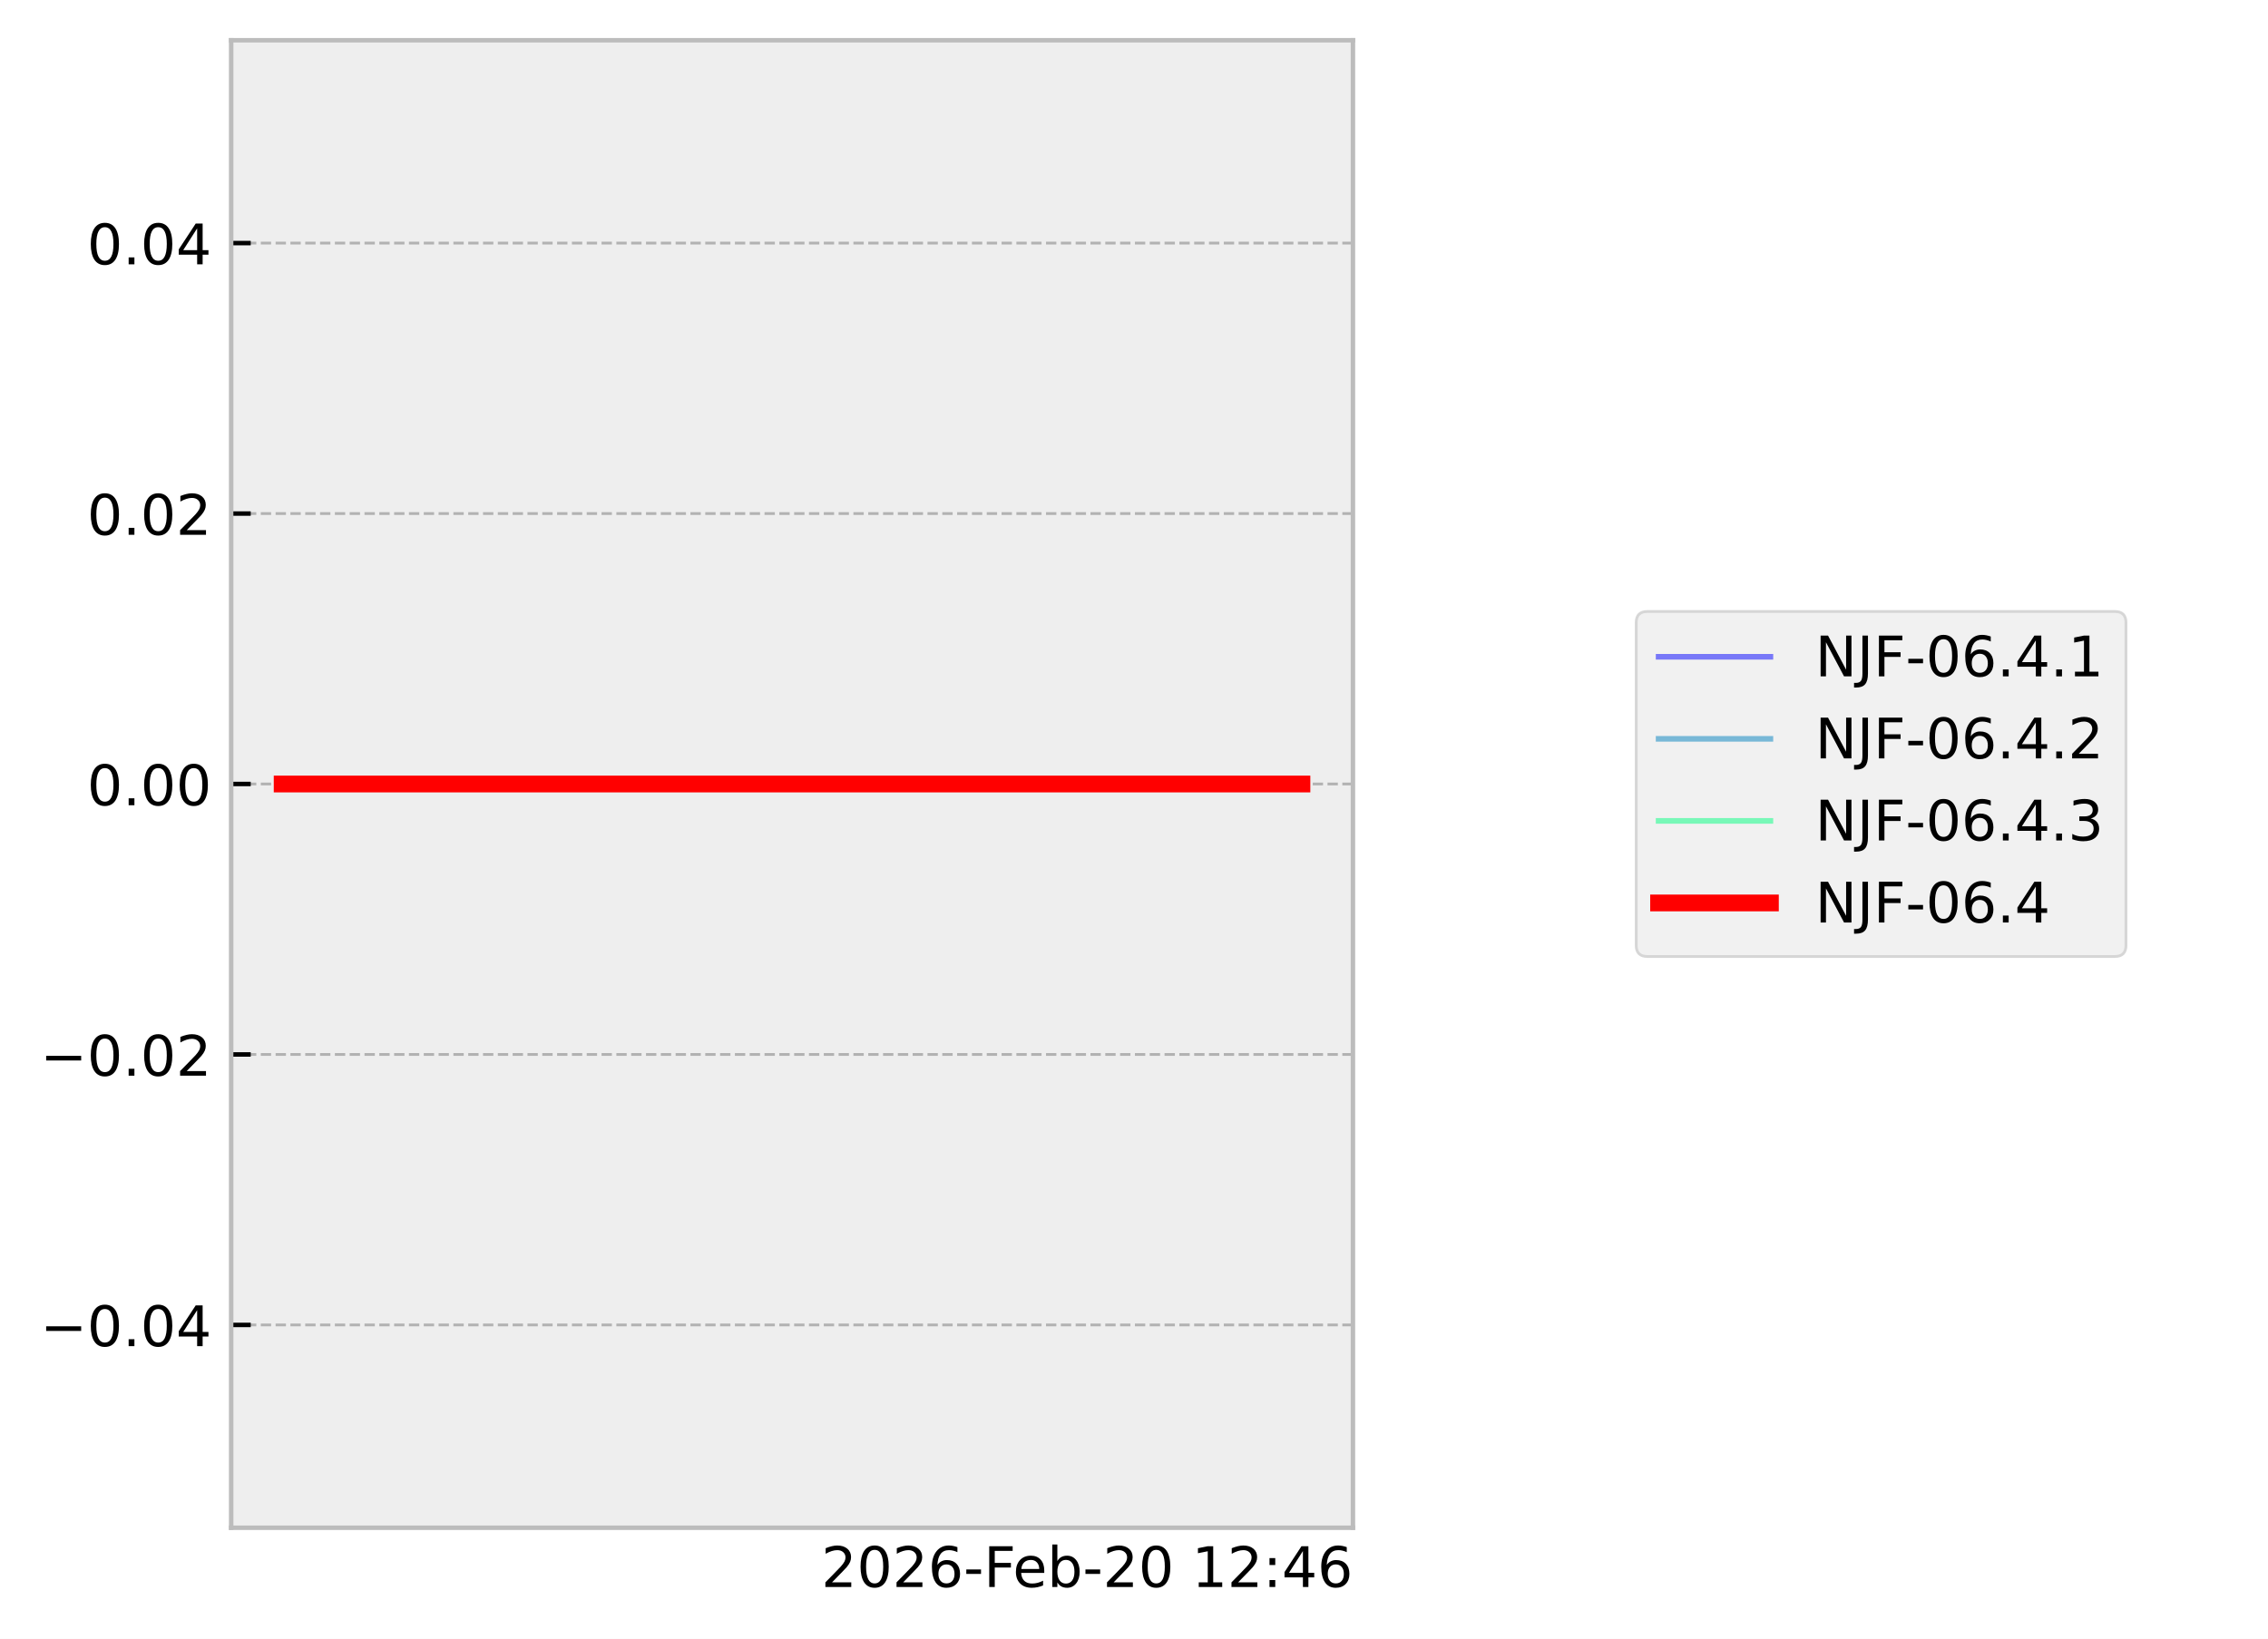
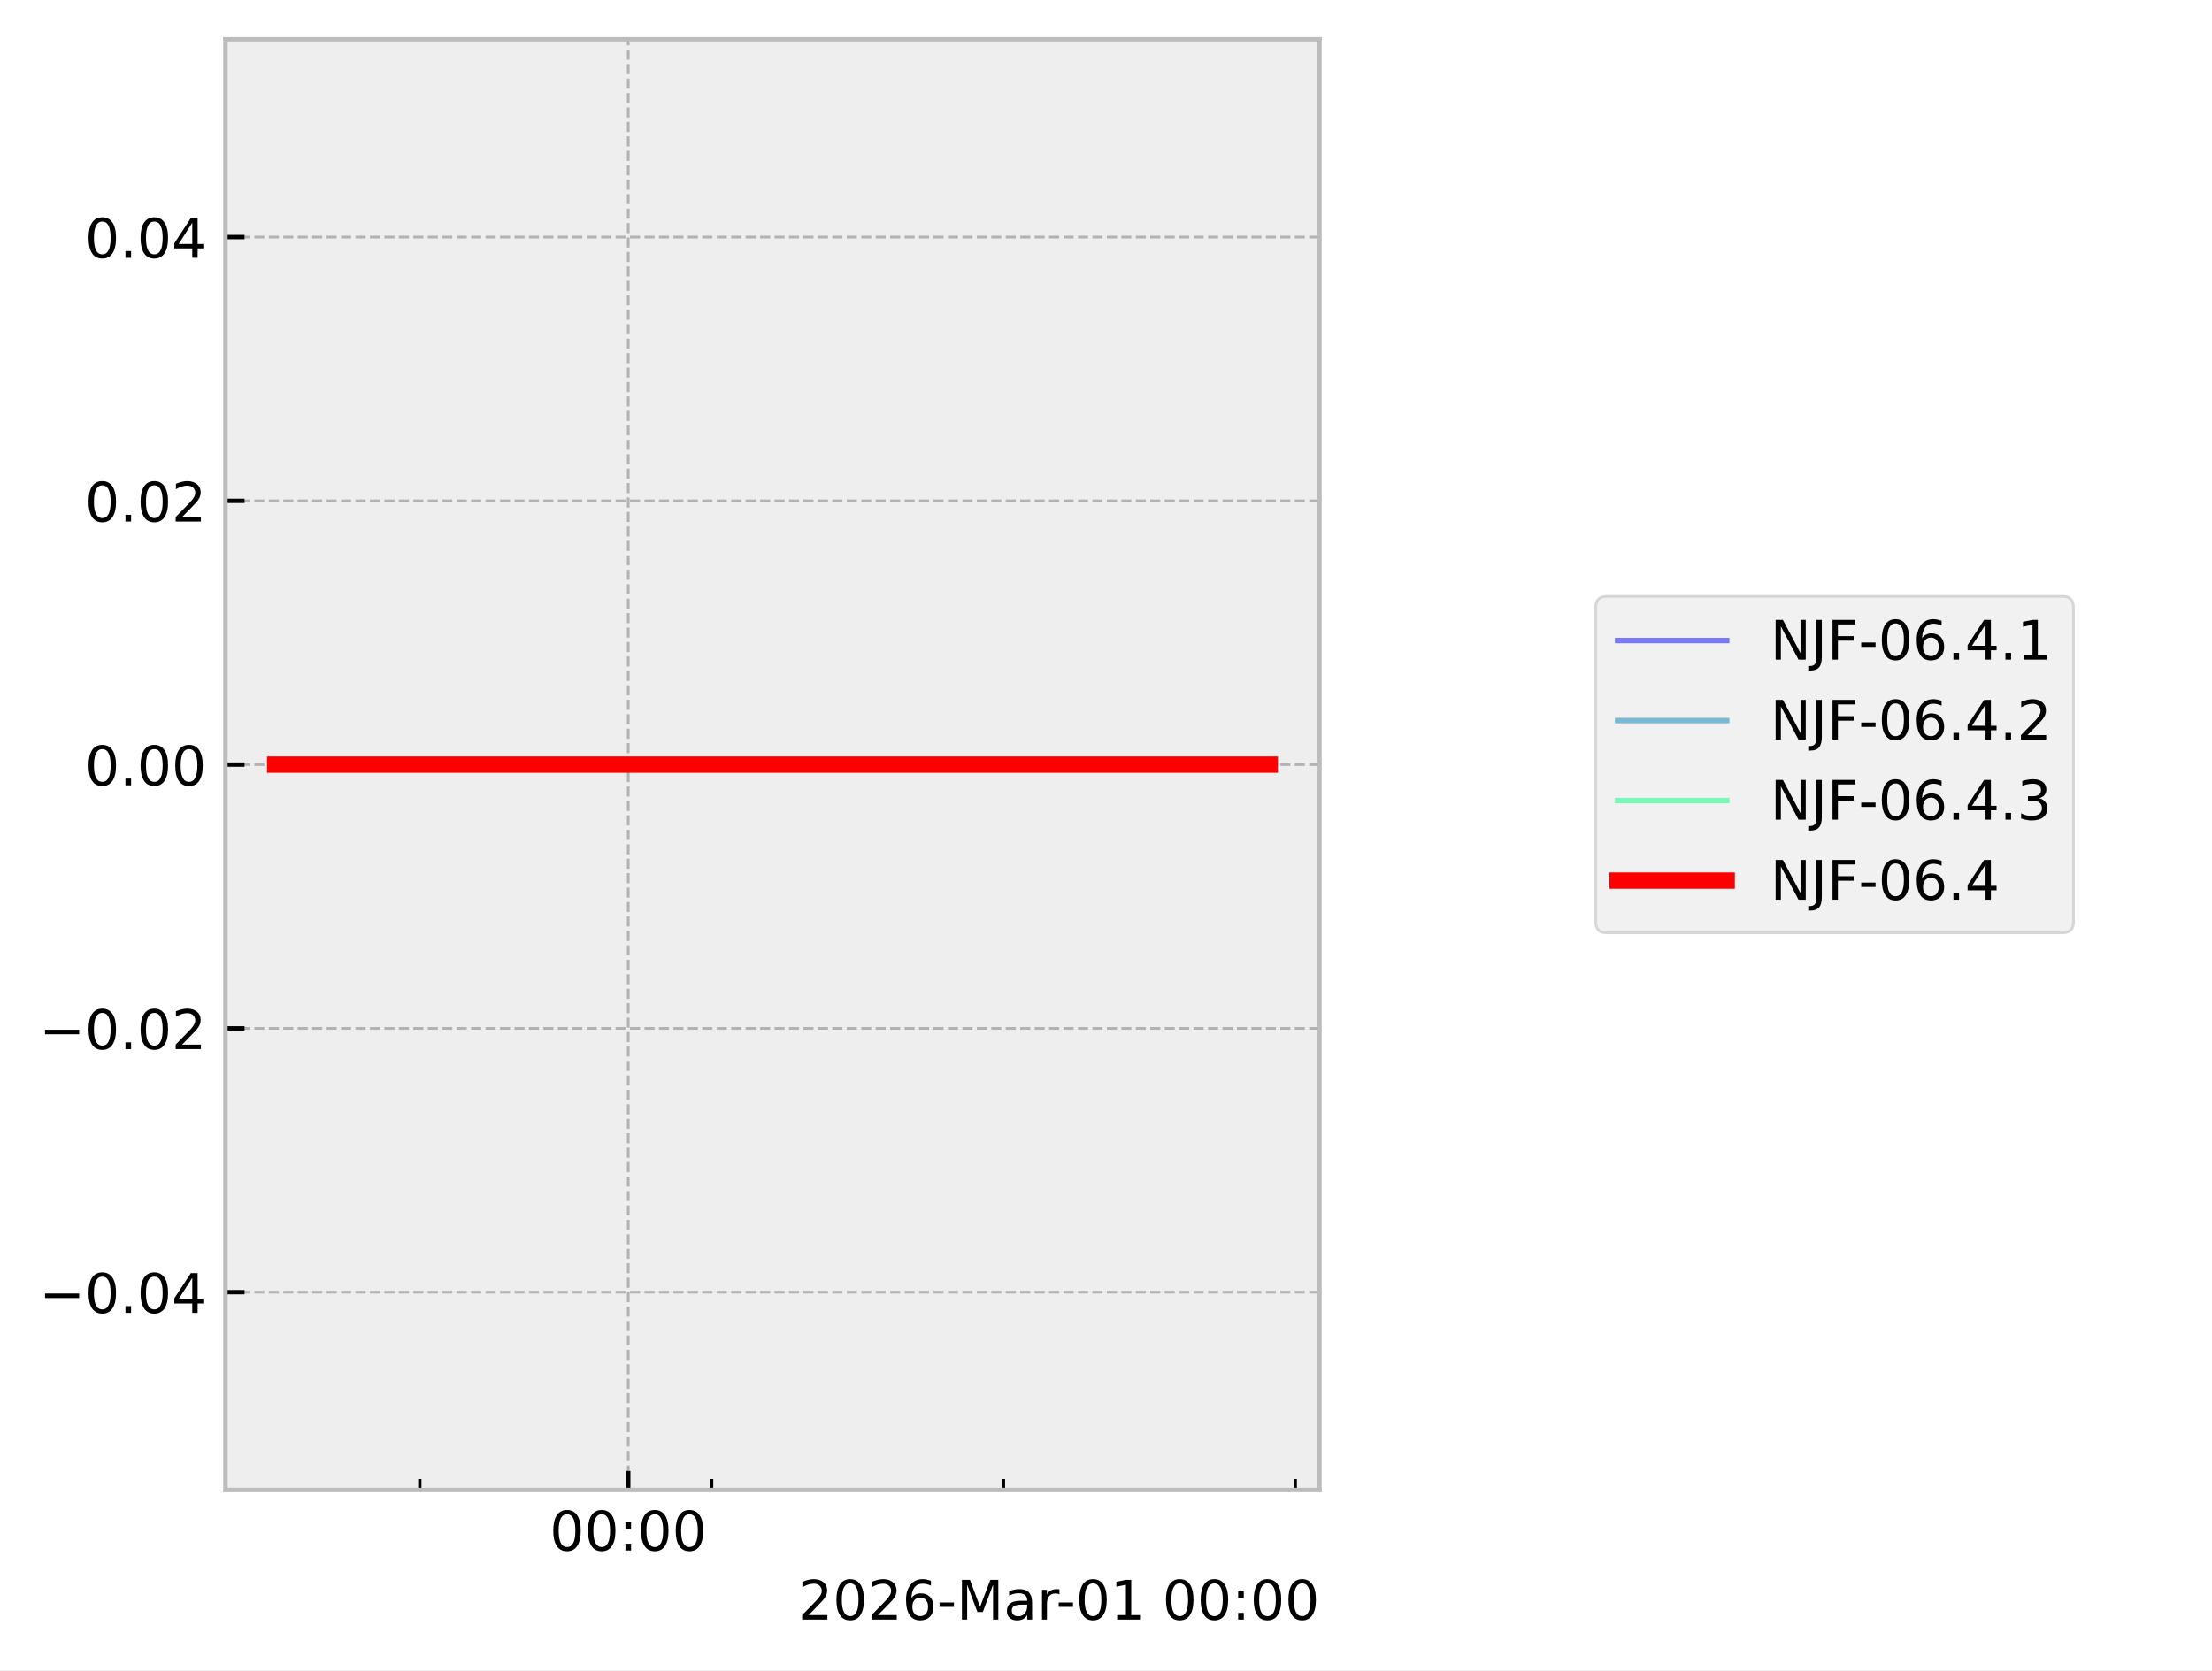
- <svg xmlns="http://www.w3.org/2000/svg" xmlns:xlink="http://www.w3.org/1999/xlink" width="405.665pt" height="293.19pt" viewBox="0 0 405.665 293.19" version="1.1">
+ <svg xmlns="http://www.w3.org/2000/svg" xmlns:xlink="http://www.w3.org/1999/xlink" width="405.665pt" height="306.368pt" viewBox="0 0 405.665 306.368" version="1.1">
  <defs>
    <style type="text/css">*{stroke-linejoin: round; stroke-linecap: butt}</style>
  </defs>
  <g id="figure_1">
    <g id="patch_1">
-       <path d="M 0 293.19  L 405.665 293.19  L 405.665 0  L 0 0  z " style="fill: #ffffff" />
+       <path d="M 0 306.368  L 405.665 306.368  L 405.665 0  L 0 0  z " style="fill: #ffffff" />
    </g>
    <g id="axes_1">
      <g id="patch_2">
        <path d="M 41.345 273.312  L 241.991 273.312  L 241.991 7.2  L 41.345 7.2  z " style="fill: #eeeeee" />
      </g>
      <g id="matplotlib.axis_1">
-         <g id="text_1">
-           <g transform="translate(146.9006 283.9104) scale(0.1 -0.1)">
+         <g id="xtick_1">
+           <g id="line2d_1">
+             <path d="M 115.215 273.312  L 115.215 7.2  " clip-path="url(#pc081aaa045)" style="fill: none; stroke-dasharray: 1.85,0.8; stroke-dashoffset: 0; stroke: #b2b2b2; stroke-width: 0.5" />
+           </g>
+           <g id="line2d_2">
+             <defs>
+               <path id="m30f83aad1b" d="M 0 0  L 0 -3.5  " style="stroke: #000000; stroke-width: 0.8" />
+             </defs>
+             <g>
+               <use xlink:href="#m30f83aad1b" x="115.215" y="273.312" style="stroke: #000000; stroke-width: 0.8" />
+             </g>
+           </g>
+           <g id="text_1">
+             <g transform="translate(100.8061 284.4104) scale(0.1 -0.1)">
+               <defs>
+                 <path id="DejaVuSans-30" d="M 2034 4250  Q 1547 4250 1301 3770  Q 1056 3291 1056 2328  Q 1056 1369 1301 889  Q 1547 409 2034 409  Q 2525 409 2770 889  Q 3016 1369 3016 2328  Q 3016 3291 2770 3770  Q 2525 4250 2034 4250  z M 2034 4750  Q 2819 4750 3233 4129  Q 3647 3509 3647 2328  Q 3647 1150 3233 529  Q 2819 -91 2034 -91  Q 1250 -91 836 529  Q 422 1150 422 2328  Q 422 3509 836 4129  Q 1250 4750 2034 4750  z " transform="scale(0.015625)" />
+                 <path id="DejaVuSans-3a" d="M 750 794  L 1409 794  L 1409 0  L 750 0  L 750 794  z M 750 3309  L 1409 3309  L 1409 2516  L 750 2516  L 750 3309  z " transform="scale(0.015625)" />
+               </defs>
+               <use xlink:href="#DejaVuSans-30" />
+               <use xlink:href="#DejaVuSans-30" transform="translate(63.62305 0)" />
+               <use xlink:href="#DejaVuSans-3a" transform="translate(127.2461 0)" />
+               <use xlink:href="#DejaVuSans-30" transform="translate(160.9375 0)" />
+               <use xlink:href="#DejaVuSans-30" transform="translate(224.5605 0)" />
+             </g>
+           </g>
+         </g>
+         <g id="xtick_2">
+           <g id="line2d_3">
+             <defs>
+               <path id="m5664e32ba8" d="M 0 0  L 0 -2  " style="stroke: #000000; stroke-width: 0.6" />
+             </defs>
+             <g>
+               <use xlink:href="#m5664e32ba8" x="76.988" y="273.312" style="stroke: #000000; stroke-width: 0.6" />
+             </g>
+           </g>
+         </g>
+         <g id="xtick_3">
+           <g id="line2d_4">
+             <g>
+               <use xlink:href="#m5664e32ba8" x="130.506" y="273.312" style="stroke: #000000; stroke-width: 0.6" />
+             </g>
+           </g>
+         </g>
+         <g id="xtick_4">
+           <g id="line2d_5">
+             <g>
+               <use xlink:href="#m5664e32ba8" x="184.025" y="273.312" style="stroke: #000000; stroke-width: 0.6" />
+             </g>
+           </g>
+         </g>
+         <g id="xtick_5">
+           <g id="line2d_6">
+             <g>
+               <use xlink:href="#m5664e32ba8" x="237.543" y="273.312" style="stroke: #000000; stroke-width: 0.6" />
+             </g>
+           </g>
+         </g>
+         <g id="text_2">
+           <g transform="translate(146.3741 297.0886) scale(0.1 -0.1)">
            <defs>
              <path id="DejaVuSans-32" d="M 1228 531  L 3431 531  L 3431 0  L 469 0  L 469 531  Q 828 903 1448 1529  Q 2069 2156 2228 2338  Q 2531 2678 2651 2914  Q 2772 3150 2772 3378  Q 2772 3750 2511 3984  Q 2250 4219 1831 4219  Q 1534 4219 1204 4116  Q 875 4013 500 3803  L 500 4441  Q 881 4594 1212 4672  Q 1544 4750 1819 4750  Q 2544 4750 2975 4387  Q 3406 4025 3406 3419  Q 3406 3131 3298 2873  Q 3191 2616 2906 2266  Q 2828 2175 2409 1742  Q 1991 1309 1228 531  z " transform="scale(0.015625)" />
-               <path id="DejaVuSans-30" d="M 2034 4250  Q 1547 4250 1301 3770  Q 1056 3291 1056 2328  Q 1056 1369 1301 889  Q 1547 409 2034 409  Q 2525 409 2770 889  Q 3016 1369 3016 2328  Q 3016 3291 2770 3770  Q 2525 4250 2034 4250  z M 2034 4750  Q 2819 4750 3233 4129  Q 3647 3509 3647 2328  Q 3647 1150 3233 529  Q 2819 -91 2034 -91  Q 1250 -91 836 529  Q 422 1150 422 2328  Q 422 3509 836 4129  Q 1250 4750 2034 4750  z " transform="scale(0.015625)" />
              <path id="DejaVuSans-36" d="M 2113 2584  Q 1688 2584 1439 2293  Q 1191 2003 1191 1497  Q 1191 994 1439 701  Q 1688 409 2113 409  Q 2538 409 2786 701  Q 3034 994 3034 1497  Q 3034 2003 2786 2293  Q 2538 2584 2113 2584  z M 3366 4563  L 3366 3988  Q 3128 4100 2886 4159  Q 2644 4219 2406 4219  Q 1781 4219 1451 3797  Q 1122 3375 1075 2522  Q 1259 2794 1537 2939  Q 1816 3084 2150 3084  Q 2853 3084 3261 2657  Q 3669 2231 3669 1497  Q 3669 778 3244 343  Q 2819 -91 2113 -91  Q 1303 -91 875 529  Q 447 1150 447 2328  Q 447 3434 972 4092  Q 1497 4750 2381 4750  Q 2619 4750 2861 4703  Q 3103 4656 3366 4563  z " transform="scale(0.015625)" />
              <path id="DejaVuSans-2d" d="M 313 2009  L 1997 2009  L 1997 1497  L 313 1497  L 313 2009  z " transform="scale(0.015625)" />
-               <path id="DejaVuSans-46" d="M 628 4666  L 3309 4666  L 3309 4134  L 1259 4134  L 1259 2759  L 3109 2759  L 3109 2228  L 1259 2228  L 1259 0  L 628 0  L 628 4666  z " transform="scale(0.015625)" />
-               <path id="DejaVuSans-65" d="M 3597 1894  L 3597 1613  L 953 1613  Q 991 1019 1311 708  Q 1631 397 2203 397  Q 2534 397 2845 478  Q 3156 559 3463 722  L 3463 178  Q 3153 47 2828 -22  Q 2503 -91 2169 -91  Q 1331 -91 842 396  Q 353 884 353 1716  Q 353 2575 817 3079  Q 1281 3584 2069 3584  Q 2775 3584 3186 3129  Q 3597 2675 3597 1894  z M 3022 2063  Q 3016 2534 2758 2815  Q 2500 3097 2075 3097  Q 1594 3097 1305 2825  Q 1016 2553 972 2059  L 3022 2063  z " transform="scale(0.015625)" />
-               <path id="DejaVuSans-62" d="M 3116 1747  Q 3116 2381 2855 2742  Q 2594 3103 2138 3103  Q 1681 3103 1420 2742  Q 1159 2381 1159 1747  Q 1159 1113 1420 752  Q 1681 391 2138 391  Q 2594 391 2855 752  Q 3116 1113 3116 1747  z M 1159 2969  Q 1341 3281 1617 3432  Q 1894 3584 2278 3584  Q 2916 3584 3314 3078  Q 3713 2572 3713 1747  Q 3713 922 3314 415  Q 2916 -91 2278 -91  Q 1894 -91 1617 61  Q 1341 213 1159 525  L 1159 0  L 581 0  L 581 4863  L 1159 4863  L 1159 2969  z " transform="scale(0.015625)" />
+               <path id="DejaVuSans-4d" d="M 628 4666  L 1569 4666  L 2759 1491  L 3956 4666  L 4897 4666  L 4897 0  L 4281 0  L 4281 4097  L 3078 897  L 2444 897  L 1241 4097  L 1241 0  L 628 0  L 628 4666  z " transform="scale(0.015625)" />
+               <path id="DejaVuSans-61" d="M 2194 1759  Q 1497 1759 1228 1600  Q 959 1441 959 1056  Q 959 750 1161 570  Q 1363 391 1709 391  Q 2188 391 2477 730  Q 2766 1069 2766 1631  L 2766 1759  L 2194 1759  z M 3341 1997  L 3341 0  L 2766 0  L 2766 531  Q 2569 213 2275 61  Q 1981 -91 1556 -91  Q 1019 -91 701 211  Q 384 513 384 1019  Q 384 1609 779 1909  Q 1175 2209 1959 2209  L 2766 2209  L 2766 2266  Q 2766 2663 2505 2880  Q 2244 3097 1772 3097  Q 1472 3097 1187 3025  Q 903 2953 641 2809  L 641 3341  Q 956 3463 1253 3523  Q 1550 3584 1831 3584  Q 2591 3584 2966 3190  Q 3341 2797 3341 1997  z " transform="scale(0.015625)" />
+               <path id="DejaVuSans-72" d="M 2631 2963  Q 2534 3019 2420 3045  Q 2306 3072 2169 3072  Q 1681 3072 1420 2755  Q 1159 2438 1159 1844  L 1159 0  L 581 0  L 581 3500  L 1159 3500  L 1159 2956  Q 1341 3275 1631 3429  Q 1922 3584 2338 3584  Q 2397 3584 2469 3576  Q 2541 3569 2628 3553  L 2631 2963  z " transform="scale(0.015625)" />
+               <path id="DejaVuSans-31" d="M 794 531  L 1825 531  L 1825 4091  L 703 3866  L 703 4441  L 1819 4666  L 2450 4666  L 2450 531  L 3481 531  L 3481 0  L 794 0  L 794 531  z " transform="scale(0.015625)" />
              <path id="DejaVuSans-20" transform="scale(0.015625)" />
-               <path id="DejaVuSans-31" d="M 794 531  L 1825 531  L 1825 4091  L 703 3866  L 703 4441  L 1819 4666  L 2450 4666  L 2450 531  L 3481 531  L 3481 0  L 794 0  L 794 531  z " transform="scale(0.015625)" />
-               <path id="DejaVuSans-3a" d="M 750 794  L 1409 794  L 1409 0  L 750 0  L 750 794  z M 750 3309  L 1409 3309  L 1409 2516  L 750 2516  L 750 3309  z " transform="scale(0.015625)" />
-               <path id="DejaVuSans-34" d="M 2419 4116  L 825 1625  L 2419 1625  L 2419 4116  z M 2253 4666  L 3047 4666  L 3047 1625  L 3713 1625  L 3713 1100  L 3047 1100  L 3047 0  L 2419 0  L 2419 1100  L 313 1100  L 313 1709  L 2253 4666  z " transform="scale(0.015625)" />
            </defs>
            <use xlink:href="#DejaVuSans-32" />
            <use xlink:href="#DejaVuSans-30" transform="translate(63.62305 0)" />
            <use xlink:href="#DejaVuSans-32" transform="translate(127.2461 0)" />
            <use xlink:href="#DejaVuSans-36" transform="translate(190.8691 0)" />
            <use xlink:href="#DejaVuSans-2d" transform="translate(254.4922 0)" />
-             <use xlink:href="#DejaVuSans-46" transform="translate(290.5762 0)" />
-             <use xlink:href="#DejaVuSans-65" transform="translate(342.5957 0)" />
-             <use xlink:href="#DejaVuSans-62" transform="translate(404.1191 0)" />
-             <use xlink:href="#DejaVuSans-2d" transform="translate(467.5957 0)" />
-             <use xlink:href="#DejaVuSans-32" transform="translate(503.6797 0)" />
-             <use xlink:href="#DejaVuSans-30" transform="translate(567.3027 0)" />
-             <use xlink:href="#DejaVuSans-20" transform="translate(630.9258 0)" />
-             <use xlink:href="#DejaVuSans-31" transform="translate(662.7129 0)" />
-             <use xlink:href="#DejaVuSans-32" transform="translate(726.3359 0)" />
-             <use xlink:href="#DejaVuSans-3a" transform="translate(789.959 0)" />
-             <use xlink:href="#DejaVuSans-34" transform="translate(823.6504 0)" />
-             <use xlink:href="#DejaVuSans-36" transform="translate(887.2734 0)" />
+             <use xlink:href="#DejaVuSans-4d" transform="translate(290.5762 0)" />
+             <use xlink:href="#DejaVuSans-61" transform="translate(376.8555 0)" />
+             <use xlink:href="#DejaVuSans-72" transform="translate(438.1348 0)" />
+             <use xlink:href="#DejaVuSans-2d" transform="translate(472.873 0)" />
+             <use xlink:href="#DejaVuSans-30" transform="translate(508.957 0)" />
+             <use xlink:href="#DejaVuSans-31" transform="translate(572.5801 0)" />
+             <use xlink:href="#DejaVuSans-20" transform="translate(636.2031 0)" />
+             <use xlink:href="#DejaVuSans-30" transform="translate(667.9902 0)" />
+             <use xlink:href="#DejaVuSans-30" transform="translate(731.6133 0)" />
+             <use xlink:href="#DejaVuSans-3a" transform="translate(795.2363 0)" />
+             <use xlink:href="#DejaVuSans-30" transform="translate(828.9277 0)" />
+             <use xlink:href="#DejaVuSans-30" transform="translate(892.5508 0)" />
          </g>
        </g>
      </g>
      <g id="matplotlib.axis_2">
        <g id="ytick_1">
-           <g id="line2d_1">
-             <path d="M 41.345 237.024  L 241.991 237.024  " clip-path="url(#pee923f74a9)" style="fill: none; stroke-dasharray: 1.85,0.8; stroke-dashoffset: 0; stroke: #b2b2b2; stroke-width: 0.5" />
-           </g>
-           <g id="line2d_2">
-             <defs>
-               <path id="m612a46f870" d="M 0 0  L 3.5 0  " style="stroke: #000000; stroke-width: 0.8" />
-             </defs>
-             <g>
-               <use xlink:href="#m612a46f870" x="41.345" y="237.024" style="stroke: #000000; stroke-width: 0.8" />
-             </g>
-           </g>
-           <g id="text_2">
+           <g id="line2d_7">
+             <path d="M 41.345 237.024  L 241.991 237.024  " clip-path="url(#pc081aaa045)" style="fill: none; stroke-dasharray: 1.85,0.8; stroke-dashoffset: 0; stroke: #b2b2b2; stroke-width: 0.5" />
+           </g>
+           <g id="line2d_8">
+             <defs>
+               <path id="m0f58dd6e7f" d="M 0 0  L 3.5 0  " style="stroke: #000000; stroke-width: 0.8" />
+             </defs>
+             <g>
+               <use xlink:href="#m0f58dd6e7f" x="41.345" y="237.024" style="stroke: #000000; stroke-width: 0.8" />
+             </g>
+           </g>
+           <g id="text_3">
            <g transform="translate(7.2 240.8232) scale(0.1 -0.1)">
              <defs>
                <path id="DejaVuSans-2212" d="M 678 2272  L 4684 2272  L 4684 1741  L 678 1741  L 678 2272  z " transform="scale(0.015625)" />
                <path id="DejaVuSans-2e" d="M 684 794  L 1344 794  L 1344 0  L 684 0  L 684 794  z " transform="scale(0.015625)" />
+                 <path id="DejaVuSans-34" d="M 2419 4116  L 825 1625  L 2419 1625  L 2419 4116  z M 2253 4666  L 3047 4666  L 3047 1625  L 3713 1625  L 3713 1100  L 3047 1100  L 3047 0  L 2419 0  L 2419 1100  L 313 1100  L 313 1709  L 2253 4666  z " transform="scale(0.015625)" />
              </defs>
              <use xlink:href="#DejaVuSans-2212" />
              <use xlink:href="#DejaVuSans-30" transform="translate(83.78906 0)" />
              <use xlink:href="#DejaVuSans-2e" transform="translate(147.4121 0)" />
              <use xlink:href="#DejaVuSans-30" transform="translate(179.1992 0)" />
              <use xlink:href="#DejaVuSans-34" transform="translate(242.8223 0)" />
            </g>
          </g>
        </g>
        <g id="ytick_2">
-           <g id="line2d_3">
-             <path d="M 41.345 188.64  L 241.991 188.64  " clip-path="url(#pee923f74a9)" style="fill: none; stroke-dasharray: 1.85,0.8; stroke-dashoffset: 0; stroke: #b2b2b2; stroke-width: 0.5" />
-           </g>
-           <g id="line2d_4">
-             <g>
-               <use xlink:href="#m612a46f870" x="41.345" y="188.64" style="stroke: #000000; stroke-width: 0.8" />
-             </g>
-           </g>
-           <g id="text_3">
+           <g id="line2d_9">
+             <path d="M 41.345 188.64  L 241.991 188.64  " clip-path="url(#pc081aaa045)" style="fill: none; stroke-dasharray: 1.85,0.8; stroke-dashoffset: 0; stroke: #b2b2b2; stroke-width: 0.5" />
+           </g>
+           <g id="line2d_10">
+             <g>
+               <use xlink:href="#m0f58dd6e7f" x="41.345" y="188.64" style="stroke: #000000; stroke-width: 0.8" />
+             </g>
+           </g>
+           <g id="text_4">
            <g transform="translate(7.2 192.4392) scale(0.1 -0.1)">
              <use xlink:href="#DejaVuSans-2212" />
              <use xlink:href="#DejaVuSans-30" transform="translate(83.78906 0)" />
              <use xlink:href="#DejaVuSans-2e" transform="translate(147.4121 0)" />
              <use xlink:href="#DejaVuSans-30" transform="translate(179.1992 0)" />
              <use xlink:href="#DejaVuSans-32" transform="translate(242.8223 0)" />
            </g>
          </g>
        </g>
        <g id="ytick_3">
-           <g id="line2d_5">
-             <path d="M 41.345 140.256  L 241.991 140.256  " clip-path="url(#pee923f74a9)" style="fill: none; stroke-dasharray: 1.85,0.8; stroke-dashoffset: 0; stroke: #b2b2b2; stroke-width: 0.5" />
-           </g>
-           <g id="line2d_6">
-             <g>
-               <use xlink:href="#m612a46f870" x="41.345" y="140.256" style="stroke: #000000; stroke-width: 0.8" />
-             </g>
-           </g>
-           <g id="text_4">
+           <g id="line2d_11">
+             <path d="M 41.345 140.256  L 241.991 140.256  " clip-path="url(#pc081aaa045)" style="fill: none; stroke-dasharray: 1.85,0.8; stroke-dashoffset: 0; stroke: #b2b2b2; stroke-width: 0.5" />
+           </g>
+           <g id="line2d_12">
+             <g>
+               <use xlink:href="#m0f58dd6e7f" x="41.345" y="140.256" style="stroke: #000000; stroke-width: 0.8" />
+             </g>
+           </g>
+           <g id="text_5">
            <g transform="translate(15.57969 144.0552) scale(0.1 -0.1)">
              <use xlink:href="#DejaVuSans-30" />
              <use xlink:href="#DejaVuSans-2e" transform="translate(63.62305 0)" />
              <use xlink:href="#DejaVuSans-30" transform="translate(95.41016 0)" />
              <use xlink:href="#DejaVuSans-30" transform="translate(159.0332 0)" />
            </g>
          </g>
        </g>
        <g id="ytick_4">
-           <g id="line2d_7">
-             <path d="M 41.345 91.872  L 241.991 91.872  " clip-path="url(#pee923f74a9)" style="fill: none; stroke-dasharray: 1.85,0.8; stroke-dashoffset: 0; stroke: #b2b2b2; stroke-width: 0.5" />
-           </g>
-           <g id="line2d_8">
-             <g>
-               <use xlink:href="#m612a46f870" x="41.345" y="91.872" style="stroke: #000000; stroke-width: 0.8" />
-             </g>
-           </g>
-           <g id="text_5">
+           <g id="line2d_13">
+             <path d="M 41.345 91.872  L 241.991 91.872  " clip-path="url(#pc081aaa045)" style="fill: none; stroke-dasharray: 1.85,0.8; stroke-dashoffset: 0; stroke: #b2b2b2; stroke-width: 0.5" />
+           </g>
+           <g id="line2d_14">
+             <g>
+               <use xlink:href="#m0f58dd6e7f" x="41.345" y="91.872" style="stroke: #000000; stroke-width: 0.8" />
+             </g>
+           </g>
+           <g id="text_6">
            <g transform="translate(15.57969 95.67122) scale(0.1 -0.1)">
              <use xlink:href="#DejaVuSans-30" />
              <use xlink:href="#DejaVuSans-2e" transform="translate(63.62305 0)" />
              <use xlink:href="#DejaVuSans-30" transform="translate(95.41016 0)" />
              <use xlink:href="#DejaVuSans-32" transform="translate(159.0332 0)" />
            </g>
          </g>
        </g>
        <g id="ytick_5">
-           <g id="line2d_9">
-             <path d="M 41.345 43.488  L 241.991 43.488  " clip-path="url(#pee923f74a9)" style="fill: none; stroke-dasharray: 1.85,0.8; stroke-dashoffset: 0; stroke: #b2b2b2; stroke-width: 0.5" />
-           </g>
-           <g id="line2d_10">
-             <g>
-               <use xlink:href="#m612a46f870" x="41.345" y="43.488" style="stroke: #000000; stroke-width: 0.8" />
-             </g>
-           </g>
-           <g id="text_6">
+           <g id="line2d_15">
+             <path d="M 41.345 43.488  L 241.991 43.488  " clip-path="url(#pc081aaa045)" style="fill: none; stroke-dasharray: 1.85,0.8; stroke-dashoffset: 0; stroke: #b2b2b2; stroke-width: 0.5" />
+           </g>
+           <g id="line2d_16">
+             <g>
+               <use xlink:href="#m0f58dd6e7f" x="41.345" y="43.488" style="stroke: #000000; stroke-width: 0.8" />
+             </g>
+           </g>
+           <g id="text_7">
            <g transform="translate(15.57969 47.28722) scale(0.1 -0.1)">
              <use xlink:href="#DejaVuSans-30" />
              <use xlink:href="#DejaVuSans-2e" transform="translate(63.62305 0)" />
              <use xlink:href="#DejaVuSans-30" transform="translate(95.41016 0)" />
              <use xlink:href="#DejaVuSans-34" transform="translate(159.0332 0)" />
            </g>
          </g>
        </g>
      </g>
-       <g id="line2d_11">
-         <path d="M 50.466 140.256  L 232.871 140.256  " clip-path="url(#pee923f74a9)" style="fill: none; stroke: #0000ff; stroke-opacity: 0.5; stroke-linecap: square" />
-       </g>
-       <g id="line2d_12">
-         <path d="M 50.466 140.256  L 232.871 140.256  " clip-path="url(#pee923f74a9)" style="fill: none; stroke: #0080bf; stroke-opacity: 0.5; stroke-linecap: square" />
-       </g>
-       <g id="line2d_13">
-         <path d="M 50.466 140.256  L 232.871 140.256  " clip-path="url(#pee923f74a9)" style="fill: none; stroke: #00ff80; stroke-opacity: 0.5; stroke-linecap: square" />
-       </g>
-       <g id="line2d_14">
-         <path d="M 50.466 140.256  L 232.871 140.256  " clip-path="url(#pee923f74a9)" style="fill: none; stroke: #ff0000; stroke-width: 3; stroke-linecap: square" />
+       <g id="line2d_17">
+         <path d="M 50.466 140.256  L 232.61 140.256  L 232.871 140.256  " clip-path="url(#pc081aaa045)" style="fill: none; stroke: #0000ff; stroke-opacity: 0.5; stroke-linecap: square" />
+       </g>
+       <g id="line2d_18">
+         <path d="M 50.466 140.256  L 232.61 140.256  L 232.871 140.256  " clip-path="url(#pc081aaa045)" style="fill: none; stroke: #0080bf; stroke-opacity: 0.5; stroke-linecap: square" />
+       </g>
+       <g id="line2d_19">
+         <path d="M 50.466 140.256  L 232.61 140.256  L 232.871 140.256  " clip-path="url(#pc081aaa045)" style="fill: none; stroke: #00ff80; stroke-opacity: 0.5; stroke-linecap: square" />
+       </g>
+       <g id="line2d_20">
+         <path d="M 50.466 140.256  L 232.61 140.256  L 232.871 140.256  " clip-path="url(#pc081aaa045)" style="fill: none; stroke: #ff0000; stroke-width: 3; stroke-linecap: square" />
      </g>
      <g id="patch_3">
        <path d="M 41.345 273.312  L 41.345 7.2  " style="fill: none; stroke: #bcbcbc; stroke-width: 0.8; stroke-linejoin: miter; stroke-linecap: square" />
      </g>
      <g id="patch_4">
        <path d="M 241.991 273.312  L 241.991 7.2  " style="fill: none; stroke: #bcbcbc; stroke-width: 0.8; stroke-linejoin: miter; stroke-linecap: square" />
      </g>
      <g id="patch_5">
        <path d="M 41.345 273.312  L 241.991 273.312  " style="fill: none; stroke: #bcbcbc; stroke-width: 0.8; stroke-linejoin: miter; stroke-linecap: square" />
      </g>
      <g id="patch_6">
        <path d="M 41.345 7.2  L 241.991 7.2  " style="fill: none; stroke: #bcbcbc; stroke-width: 0.8; stroke-linejoin: miter; stroke-linecap: square" />
      </g>
    </g>
    <g id="axes_2">
      <g id="legend_1">
        <g id="patch_7">
          <path d="M 294.663 171.112  L 378.259 171.112  Q 380.259 171.112 380.259 169.112  L 380.259 111.4  Q 380.259 109.4 378.259 109.4  L 294.663 109.4  Q 292.663 109.4 292.663 111.4  L 292.663 169.112  Q 292.663 171.112 294.663 171.112  z " style="fill: #eeeeee; opacity: 0.8; stroke: #cccccc; stroke-width: 0.5; stroke-linejoin: miter" />
        </g>
-         <g id="line2d_15">
+         <g id="line2d_21">
          <path d="M 296.663 117.498  L 306.663 117.498  L 316.663 117.498  " style="fill: none; stroke: #0000ff; stroke-opacity: 0.5; stroke-linecap: square" />
        </g>
-         <g id="text_7">
+         <g id="text_8">
          <g transform="translate(324.6626 120.9982) scale(0.1 -0.1)">
            <defs>
              <path id="DejaVuSans-4e" d="M 628 4666  L 1478 4666  L 3547 763  L 3547 4666  L 4159 4666  L 4159 0  L 3309 0  L 1241 3903  L 1241 0  L 628 0  L 628 4666  z " transform="scale(0.015625)" />
              <path id="DejaVuSans-4a" d="M 628 4666  L 1259 4666  L 1259 325  Q 1259 -519 939 -900  Q 619 -1281 -91 -1281  L -331 -1281  L -331 -750  L -134 -750  Q 284 -750 456 -515  Q 628 -281 628 325  L 628 4666  z " transform="scale(0.015625)" />
+               <path id="DejaVuSans-46" d="M 628 4666  L 3309 4666  L 3309 4134  L 1259 4134  L 1259 2759  L 3109 2759  L 3109 2228  L 1259 2228  L 1259 0  L 628 0  L 628 4666  z " transform="scale(0.015625)" />
            </defs>
            <use xlink:href="#DejaVuSans-4e" />
            <use xlink:href="#DejaVuSans-4a" transform="translate(74.80469 0)" />
            <use xlink:href="#DejaVuSans-46" transform="translate(104.2969 0)" />
            <use xlink:href="#DejaVuSans-2d" transform="translate(161.8164 0)" />
            <use xlink:href="#DejaVuSans-30" transform="translate(197.9004 0)" />
            <use xlink:href="#DejaVuSans-36" transform="translate(261.5234 0)" />
            <use xlink:href="#DejaVuSans-2e" transform="translate(325.1465 0)" />
            <use xlink:href="#DejaVuSans-34" transform="translate(356.9336 0)" />
            <use xlink:href="#DejaVuSans-2e" transform="translate(420.5566 0)" />
            <use xlink:href="#DejaVuSans-31" transform="translate(452.3438 0)" />
          </g>
        </g>
-         <g id="line2d_16">
+         <g id="line2d_22">
          <path d="M 296.663 132.176  L 306.663 132.176  L 316.663 132.176  " style="fill: none; stroke: #0080bf; stroke-opacity: 0.5; stroke-linecap: square" />
        </g>
-         <g id="text_8">
+         <g id="text_9">
          <g transform="translate(324.6626 135.6763) scale(0.1 -0.1)">
            <use xlink:href="#DejaVuSans-4e" />
            <use xlink:href="#DejaVuSans-4a" transform="translate(74.80469 0)" />
            <use xlink:href="#DejaVuSans-46" transform="translate(104.2969 0)" />
            <use xlink:href="#DejaVuSans-2d" transform="translate(161.8164 0)" />
            <use xlink:href="#DejaVuSans-30" transform="translate(197.9004 0)" />
            <use xlink:href="#DejaVuSans-36" transform="translate(261.5234 0)" />
            <use xlink:href="#DejaVuSans-2e" transform="translate(325.1465 0)" />
            <use xlink:href="#DejaVuSans-34" transform="translate(356.9336 0)" />
            <use xlink:href="#DejaVuSans-2e" transform="translate(420.5566 0)" />
            <use xlink:href="#DejaVuSans-32" transform="translate(452.3438 0)" />
          </g>
        </g>
-         <g id="line2d_17">
+         <g id="line2d_23">
          <path d="M 296.663 146.854  L 306.663 146.854  L 316.663 146.854  " style="fill: none; stroke: #00ff80; stroke-opacity: 0.5; stroke-linecap: square" />
        </g>
-         <g id="text_9">
+         <g id="text_10">
          <g transform="translate(324.6626 150.3544) scale(0.1 -0.1)">
            <defs>
              <path id="DejaVuSans-33" d="M 2597 2516  Q 3050 2419 3304 2112  Q 3559 1806 3559 1356  Q 3559 666 3084 287  Q 2609 -91 1734 -91  Q 1441 -91 1130 -33  Q 819 25 488 141  L 488 750  Q 750 597 1062 519  Q 1375 441 1716 441  Q 2309 441 2620 675  Q 2931 909 2931 1356  Q 2931 1769 2642 2001  Q 2353 2234 1838 2234  L 1294 2234  L 1294 2753  L 1863 2753  Q 2328 2753 2575 2939  Q 2822 3125 2822 3475  Q 2822 3834 2567 4026  Q 2313 4219 1838 4219  Q 1578 4219 1281 4162  Q 984 4106 628 3988  L 628 4550  Q 988 4650 1302 4700  Q 1616 4750 1894 4750  Q 2613 4750 3031 4423  Q 3450 4097 3450 3541  Q 3450 3153 3228 2886  Q 3006 2619 2597 2516  z " transform="scale(0.015625)" />
            </defs>
            <use xlink:href="#DejaVuSans-4e" />
            <use xlink:href="#DejaVuSans-4a" transform="translate(74.80469 0)" />
            <use xlink:href="#DejaVuSans-46" transform="translate(104.2969 0)" />
            <use xlink:href="#DejaVuSans-2d" transform="translate(161.8164 0)" />
            <use xlink:href="#DejaVuSans-30" transform="translate(197.9004 0)" />
            <use xlink:href="#DejaVuSans-36" transform="translate(261.5234 0)" />
            <use xlink:href="#DejaVuSans-2e" transform="translate(325.1465 0)" />
            <use xlink:href="#DejaVuSans-34" transform="translate(356.9336 0)" />
            <use xlink:href="#DejaVuSans-2e" transform="translate(420.5566 0)" />
            <use xlink:href="#DejaVuSans-33" transform="translate(452.3438 0)" />
          </g>
        </g>
-         <g id="line2d_18">
+         <g id="line2d_24">
          <path d="M 296.663 161.533  L 306.663 161.533  L 316.663 161.533  " style="fill: none; stroke: #ff0000; stroke-width: 3; stroke-linecap: square" />
        </g>
-         <g id="text_10">
+         <g id="text_11">
          <g transform="translate(324.6626 165.0326) scale(0.1 -0.1)">
            <use xlink:href="#DejaVuSans-4e" />
            <use xlink:href="#DejaVuSans-4a" transform="translate(74.80469 0)" />
            <use xlink:href="#DejaVuSans-46" transform="translate(104.2969 0)" />
            <use xlink:href="#DejaVuSans-2d" transform="translate(161.8164 0)" />
            <use xlink:href="#DejaVuSans-30" transform="translate(197.9004 0)" />
            <use xlink:href="#DejaVuSans-36" transform="translate(261.5234 0)" />
            <use xlink:href="#DejaVuSans-2e" transform="translate(325.1465 0)" />
            <use xlink:href="#DejaVuSans-34" transform="translate(356.9336 0)" />
          </g>
        </g>
      </g>
    </g>
  </g>
  <defs>
-     <clipPath id="pee923f74a9">
+     <clipPath id="pc081aaa045">
      <rect x="41.345" y="7.2" width="200.646" height="266.112" />
    </clipPath>
  </defs>
</svg>
